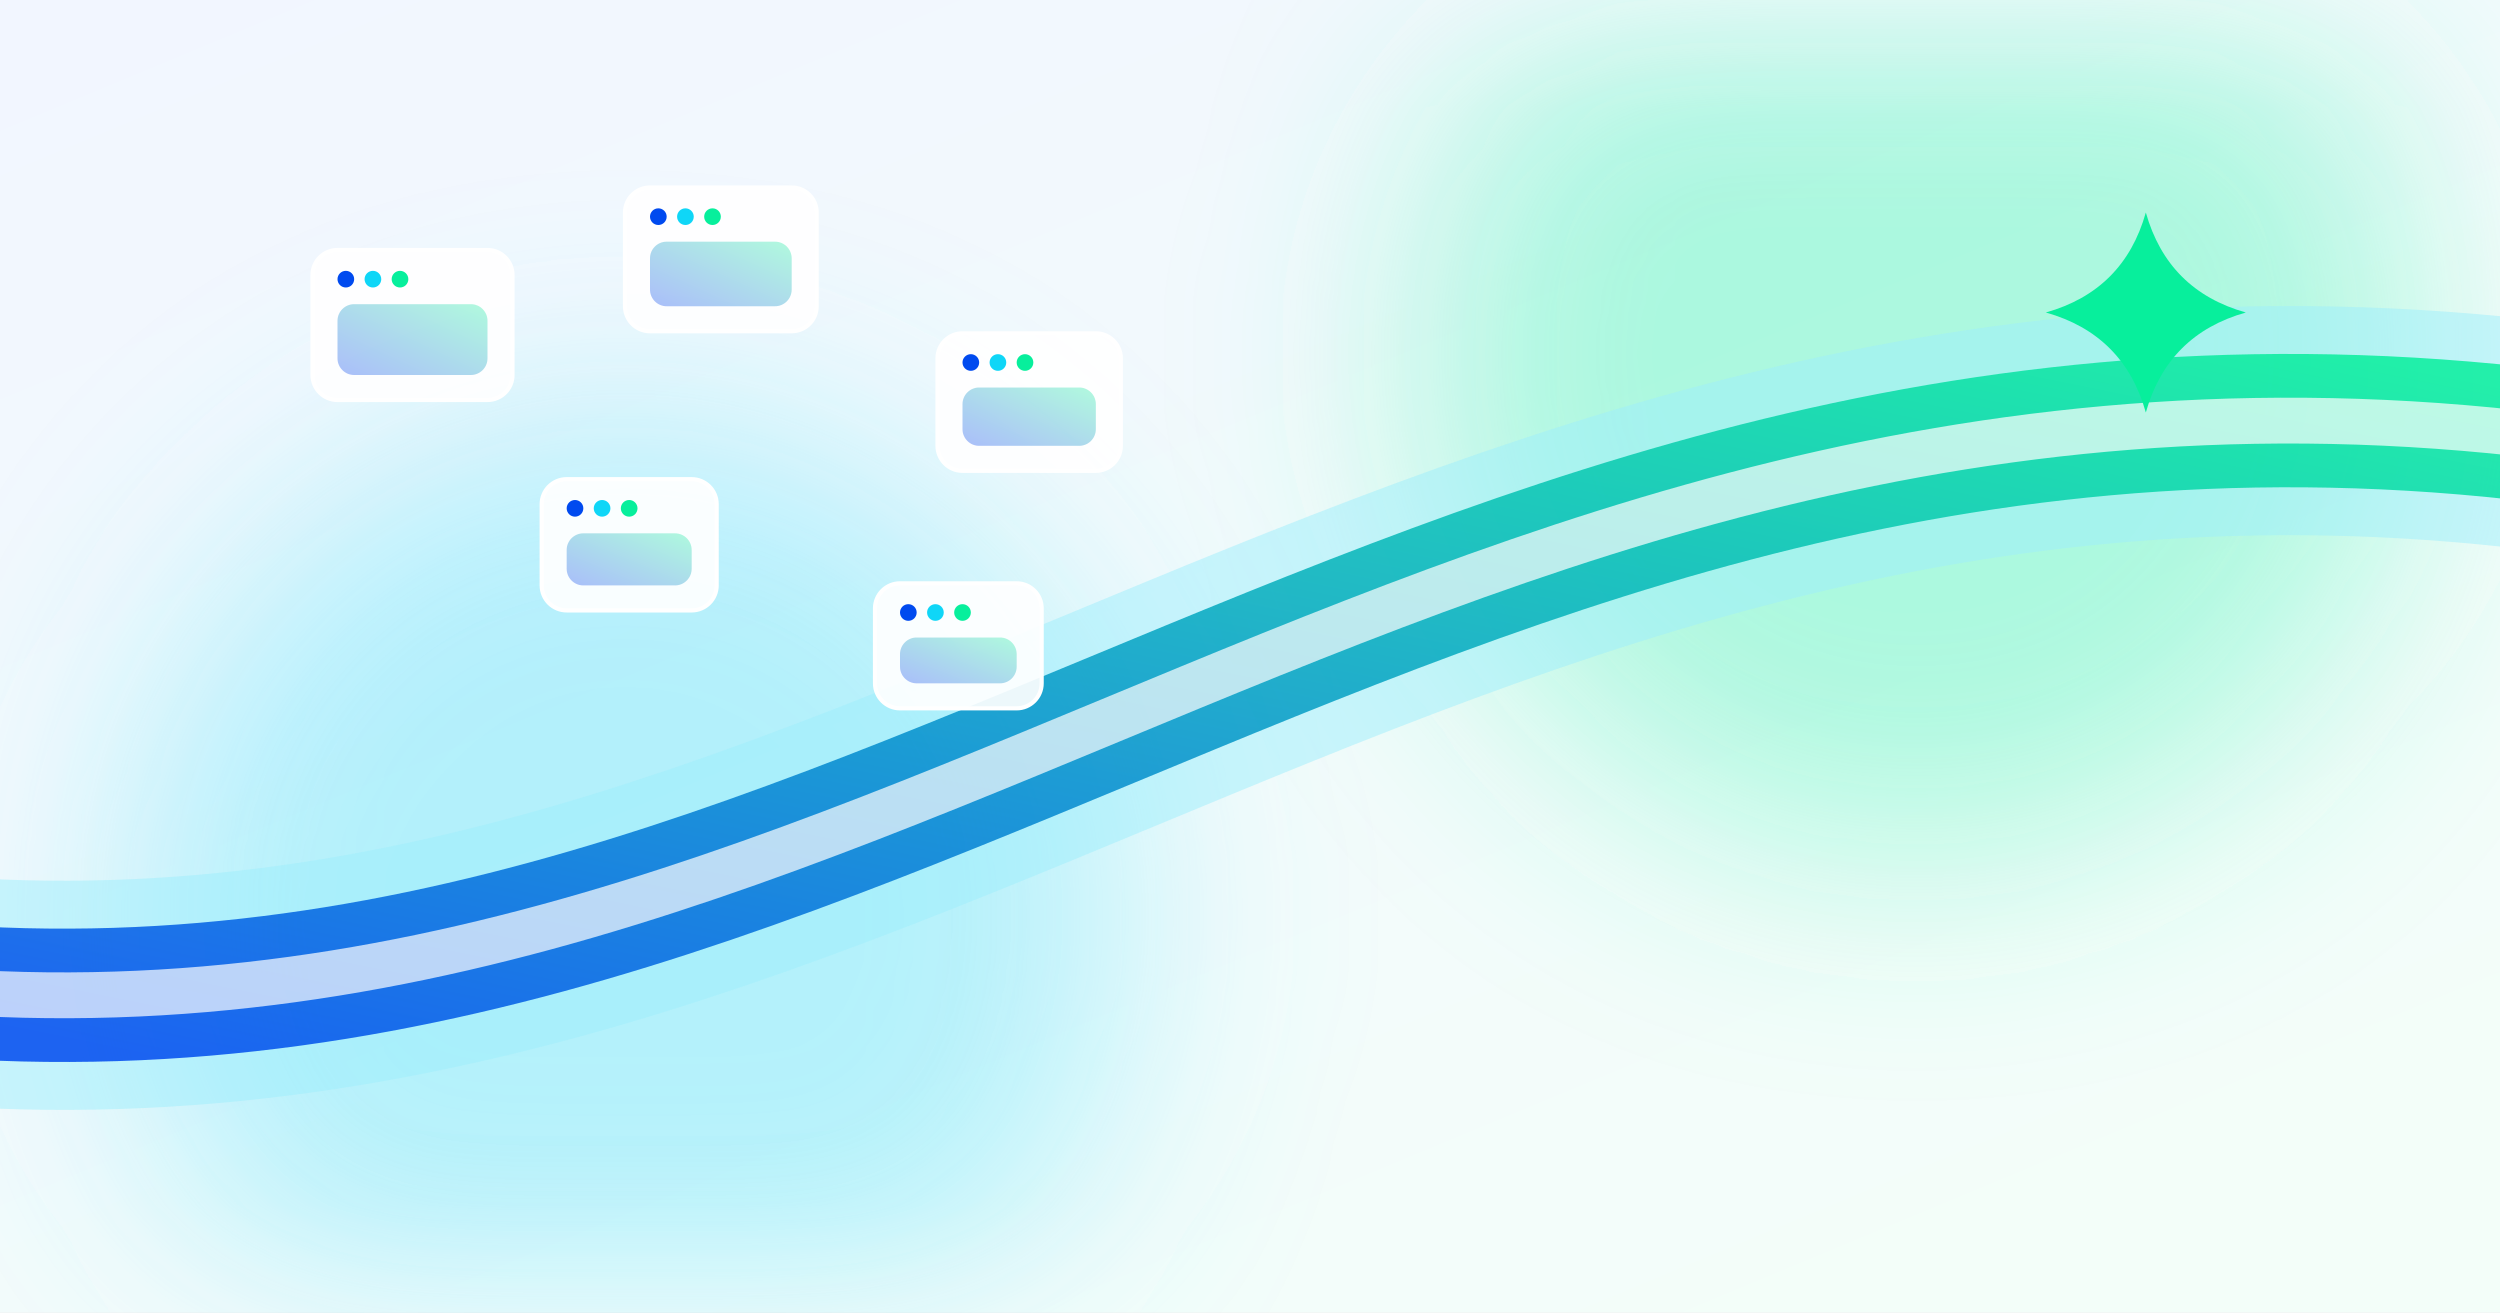
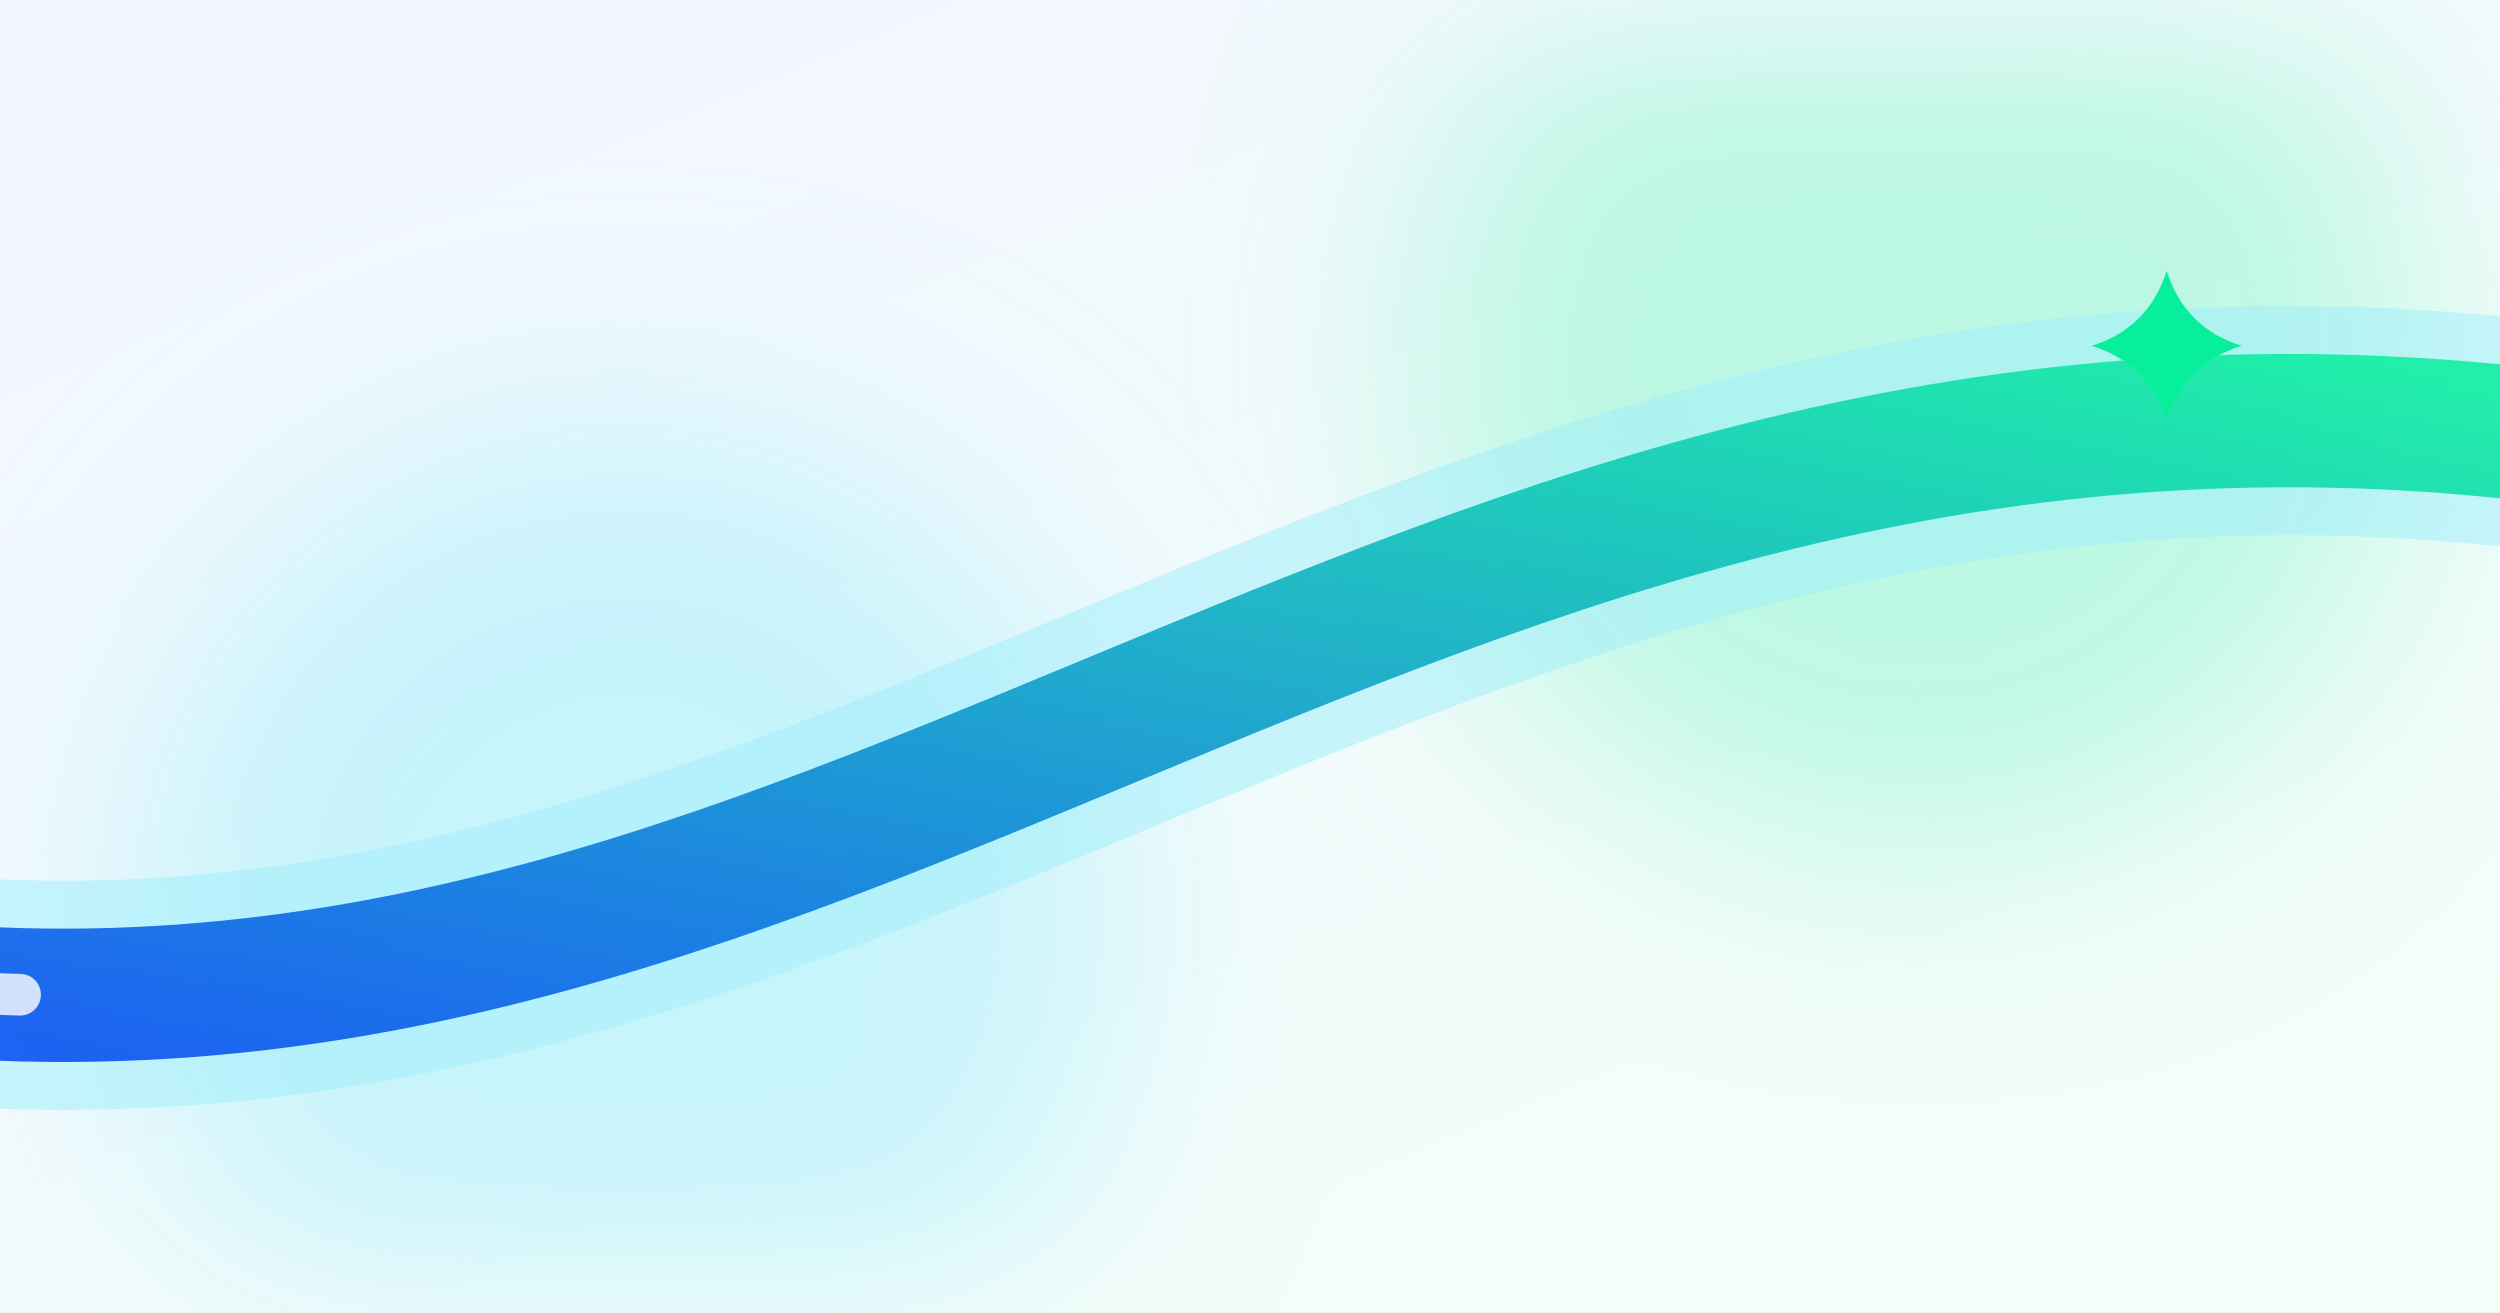
<svg xmlns="http://www.w3.org/2000/svg" viewBox="0 0 1200 630" font-family="Arial, Helvetica, sans-serif">
  <defs>
    <linearGradient id="bg" x1="0" y1="0" x2="0.8" y2="1">
      <stop offset="0" stop-color="#F2F6FF" />
      <stop offset="1" stop-color="#F3FEF9" />
    </linearGradient>
    <linearGradient id="brand" x1="0" y1="1" x2="1" y2="0">
      <stop offset="0" stop-color="#004aef" />
      <stop offset="1" stop-color="#07ef9c" />
    </linearGradient>
-     <linearGradient id="brandSoft" x1="0" y1="1" x2="1" y2="0">
-       <stop offset="0" stop-color="#7E9BF7" />
-       <stop offset="1" stop-color="#86F7CC" />
-     </linearGradient>
    <filter id="soft" x="-60%" y="-60%" width="220%" height="220%">
      <feGaussianBlur stdDeviation="55" />
    </filter>
    <style>
+       /* 11s loop: model pieces are picked up, carried into the flow, and
+          absorbed — integration as a moving current. */
+       .p1, .p2, .p3, .p4, .p5 { opacity: 0; }
+       .p1 { animation: absorb1 11s ease-in infinite; }
+       .p2 { animation: absorb2 11s ease-in infinite; animation-delay: 1s; }
+       .p3 { animation: absorb3 11s ease-in infinite; animation-delay: 2s; }
+       .p4 { animation: absorb4 11s ease-in infinite; animation-delay: 3s; }
+       .p5 { animation: absorb5 11s ease-in infinite; animation-delay: 4s; }
+       @keyframes absorb1 {
+         0%, 6% { opacity: 0; transform: translate(0, 0); }
+         10% { opacity: 1; }
+         40% { opacity: 1; transform: translate(300px, 250px) rotate(24deg); }
+         47%, 100% { opacity: 0; transform: translate(330px, 280px) rotate(32deg); }
+       }
+       @keyframes absorb2 {
+         0%, 6% { opacity: 0; transform: translate(0, 0); }
+         10% { opacity: 1; }
+         40% { opacity: 1; transform: translate(220px, 300px) rotate(-18deg); }
+         47%, 100% { opacity: 0; transform: translate(250px, 330px) rotate(-26deg); }
+       }
+       @keyframes absorb3 {
+         0%, 6% { opacity: 0; transform: translate(0, 0); }
+         10% { opacity: 1; }
+         40% { opacity: 1; transform: translate(180px, 210px) rotate(14deg); }
+         47%, 100% { opacity: 0; transform: translate(210px, 240px) rotate(22deg); }
+       }
+       @keyframes absorb4 {
+         0%, 6% { opacity: 0; transform: translate(0, 0); }
+         10% { opacity: 1; }
+         40% { opacity: 1; transform: translate(260px, 160px) rotate(-12deg); }
+         47%, 100% { opacity: 0; transform: translate(290px, 190px) rotate(-20deg); }
+       }
+       @keyframes absorb5 {
+         0%, 6% { opacity: 0; transform: translate(0, 0); }
+         10% { opacity: 1; }
+         40% { opacity: 1; transform: translate(150px, 120px) rotate(10deg); }
+         47%, 100% { opacity: 0; transform: translate(180px, 150px) rotate(18deg); }
+       }
+       .glintband {
+         stroke-dasharray: 90 1400;
+         animation: sweep 5.5s linear infinite;
+       }
+       @keyframes sweep { to { stroke-dashoffset: -1490; } }
      .drift1 { animation: d1 18s ease-in-out infinite alternate; }
      .drift2 { animation: d2 24s ease-in-out infinite alternate; }
      @keyframes d1 { to { transform: translate(22px, -16px); } }
      @keyframes d2 { to { transform: translate(-18px, 14px); } }
-       .float { animation: fl 12s ease-in-out infinite alternate; }
-       @keyframes fl { to { transform: translateY(-12px); } }
-       .spin { animation: sp 60s linear infinite; }
-       @keyframes sp { to { transform: rotate(360deg); } }
-       .sparkle { animation: sk 6s ease-in-out infinite alternate; }
+       .sparkle { animation: sk 6s ease-in-out infinite alternate; transform-box: fill-box; transform-origin: center; }
      @keyframes sk { from { transform: scale(0.94); } to { transform: scale(1.08); } }
-       @media (prefers-reduced-motion: reduce) { * { animation: none !important; } }
- </style>
+       @media (prefers-reduced-motion: reduce) {
+         * { animation: none !important; }
+         .p1, .p2, .p3 { opacity: 1; }
+       }
+     </style>
  </defs>
  <rect width="1200" height="630" fill="url(#bg)" />
-   <circle class="drift1" cx="300" cy="440" r="240" fill="#57E2FA" fill-opacity="0.4" filter="url(#soft)" />
-   <circle class="drift2" cx="920" cy="170" r="240" fill="#3DF3B1" fill-opacity="0.4" filter="url(#soft)" />
-   <path class="drift1" d="M -80 470 C 420 540, 700 110, 1290 220" fill="none" stroke="#9FEFFC" stroke-opacity="0.5" stroke-width="110" stroke-linecap="round" />
-   <path class="drift1" d="M -80 470 C 420 540, 700 110, 1290 220" fill="none" stroke="url(#brand)" stroke-opacity="0.85" stroke-width="64" stroke-linecap="round" />
-   <path class="drift1" d="M -80 470 C 420 540, 700 110, 1290 220" fill="none" stroke="#FFFFFF" stroke-opacity="0.7" stroke-width="22" stroke-linecap="round" />
-   <rect x="150" y="120" width="96" height="72" rx="12" fill="#FFFFFF" fill-opacity="0.92" stroke="#FFFFFF" stroke-width="2" />
-   <circle cx="166" cy="134" r="4" fill="#004aef" />
-   <circle cx="179" cy="134" r="4" fill="#0fd6f7" />
-   <circle cx="192" cy="134" r="4" fill="#07ef9c" />
-   <rect x="162" y="146" width="72" height="34" rx="8" fill="url(#brandSoft)" fill-opacity="0.65" />
-   <rect x="300" y="90" width="92" height="69" rx="12" fill="#FFFFFF" fill-opacity="0.92" stroke="#FFFFFF" stroke-width="2" />
-   <circle cx="316" cy="104" r="4" fill="#004aef" />
-   <circle cx="329" cy="104" r="4" fill="#0fd6f7" />
-   <circle cx="342" cy="104" r="4" fill="#07ef9c" />
-   <rect x="312" y="116" width="68" height="31" rx="8" fill="url(#brandSoft)" fill-opacity="0.65" />
-   <rect x="450" y="160" width="88" height="66" rx="12" fill="#FFFFFF" fill-opacity="0.92" stroke="#FFFFFF" stroke-width="2" />
-   <circle cx="466" cy="174" r="4" fill="#004aef" />
-   <circle cx="479" cy="174" r="4" fill="#0fd6f7" />
-   <circle cx="492" cy="174" r="4" fill="#07ef9c" />
-   <rect x="462" y="186" width="64" height="28" rx="8" fill="url(#brandSoft)" fill-opacity="0.65" />
-   <rect x="260" y="230" width="84" height="63" rx="12" fill="#FFFFFF" fill-opacity="0.92" stroke="#FFFFFF" stroke-width="2" />
-   <circle cx="276" cy="244" r="4" fill="#004aef" />
-   <circle cx="289" cy="244" r="4" fill="#0fd6f7" />
-   <circle cx="302" cy="244" r="4" fill="#07ef9c" />
-   <rect x="272" y="256" width="60" height="25" rx="8" fill="url(#brandSoft)" fill-opacity="0.65" />
-   <rect x="420" y="280" width="80" height="60" rx="12" fill="#FFFFFF" fill-opacity="0.92" stroke="#FFFFFF" stroke-width="2" />
-   <circle cx="436" cy="294" r="4" fill="#004aef" />
-   <circle cx="449" cy="294" r="4" fill="#0fd6f7" />
-   <circle cx="462" cy="294" r="4" fill="#07ef9c" />
-   <rect x="432" y="306" width="56" height="22" rx="8" fill="url(#brandSoft)" fill-opacity="0.65" />
-   <g class="sparkle" style="transform-origin:1030px 150px">
-     <path d="M 1030 102 Q 1040.56 139.44 1078 150 Q 1040.56 160.56 1030 198 Q 1019.44 160.56 982 150 Q 1019.44 139.44 1030 102 Z" fill="#07ef9c" />
+   <circle class="drift1" cx="300" cy="440" r="240" fill="#9FEFFC" fill-opacity="0.5" filter="url(#soft)" />
+   <circle class="drift2" cx="920" cy="170" r="240" fill="#86F7CC" fill-opacity="0.5" filter="url(#soft)" />
+   <path d="M -80 470 C 420 540, 700 110, 1290 220" fill="none" stroke="#9FEFFC" stroke-opacity="0.5" stroke-width="110" stroke-linecap="round" />
+   <path d="M -80 470 C 420 540, 700 110, 1290 220" fill="none" stroke="url(#brand)" stroke-opacity="0.85" stroke-width="64" stroke-linecap="round" />
+   <path class="glintband" d="M -80 470 C 420 540, 700 110, 1290 220" fill="none" stroke="#FFFFFF" stroke-opacity="0.8" stroke-width="20" stroke-linecap="round" />
+   <g class="p1">
+     <rect x="150" y="110" width="40" height="40" rx="10" fill="#ffce00" />
+   </g>
+   <g class="p2">
+     <rect x="300" y="90" width="32" height="32" rx="9" fill="#ffce00" fill-opacity="0.9" />
+   </g>
+   <g class="p3">
+     <rect x="440" y="150" width="36" height="36" rx="10" fill="#ffce00" fill-opacity="0.85" />
+   </g>
+   <g class="p4">
+     <rect x="250" y="220" width="28" height="28" rx="8" fill="#ffce00" fill-opacity="0.9" />
+   </g>
+   <g class="p5">
+     <rect x="420" y="270" width="30" height="30" rx="8" fill="#ffce00" fill-opacity="0.85" />
+   </g>
+   <g class="sparkle">
+     <path d="M 1040 130 Q 1048.8 157.6 1076 166 Q 1048.8 174.4 1040 202 Q 1031.2 174.4 1004 166 Q 1031.2 157.6 1040 130 Z" fill="#07ef9c" />
  </g>
</svg>
